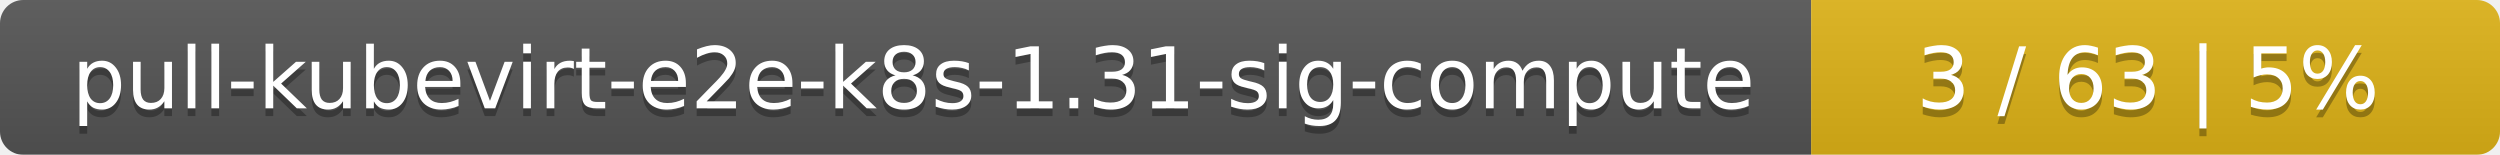
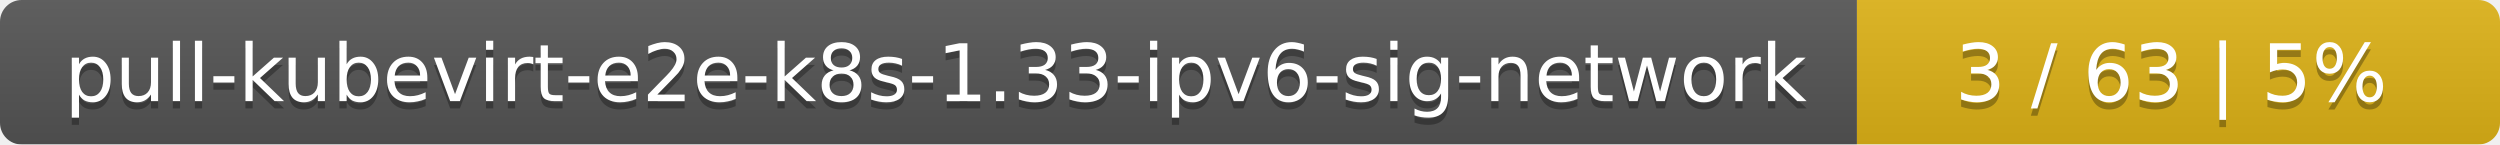
- <svg xmlns="http://www.w3.org/2000/svg" width="323" height="20">
+ <svg xmlns="http://www.w3.org/2000/svg" width="346" height="20">
  <linearGradient id="smooth" x2="0" y2="100%">
    <stop offset="0" stop-color="#bbb" stop-opacity=".1" />
    <stop offset="1" stop-opacity=".1" />
  </linearGradient>
  <mask id="round">
-     <rect width="323" height="20" rx="3" fill="#fff" />
+     <rect width="346" height="20" rx="3" fill="#fff" />
  </mask>
  <g mask="url(#round)">
-     <rect width="234" height="20" fill="#555" />
-     <rect x="234" width="89" height="20" fill="#dfb317" />
-     <rect width="323" height="20" fill="url(#smooth)" />
+     <rect width="257" height="20" fill="#555" />
+     <rect x="257" width="89" height="20" fill="#dfb317" />
+     <rect width="346" height="20" fill="url(#smooth)" />
  </g>
  <g fill="#fff" text-anchor="middle" font-family="DejaVu Sans,Verdana,Geneva,sans-serif" font-size="11">
-     <text x="118" y="15" fill="#010101" fill-opacity=".3">pull-kubevirt-e2e-k8s-1.31-sig-compute</text>
-     <text x="118" y="14">pull-kubevirt-e2e-k8s-1.31-sig-compute</text>
-     <text x="277.5" y="15" fill="#010101" fill-opacity=".3">3 / 63    |    5%</text>
-     <text x="277.5" y="14">3 / 63    |    5%</text>
+     <text x="129.5" y="15" fill="#010101" fill-opacity=".3">pull-kubevirt-e2e-k8s-1.33-ipv6-sig-network</text>
+     <text x="129.5" y="14">pull-kubevirt-e2e-k8s-1.33-ipv6-sig-network</text>
+     <text x="300.5" y="15" fill="#010101" fill-opacity=".3">3 / 63    |    5%</text>
+     <text x="300.5" y="14">3 / 63    |    5%</text>
  </g>
</svg>
